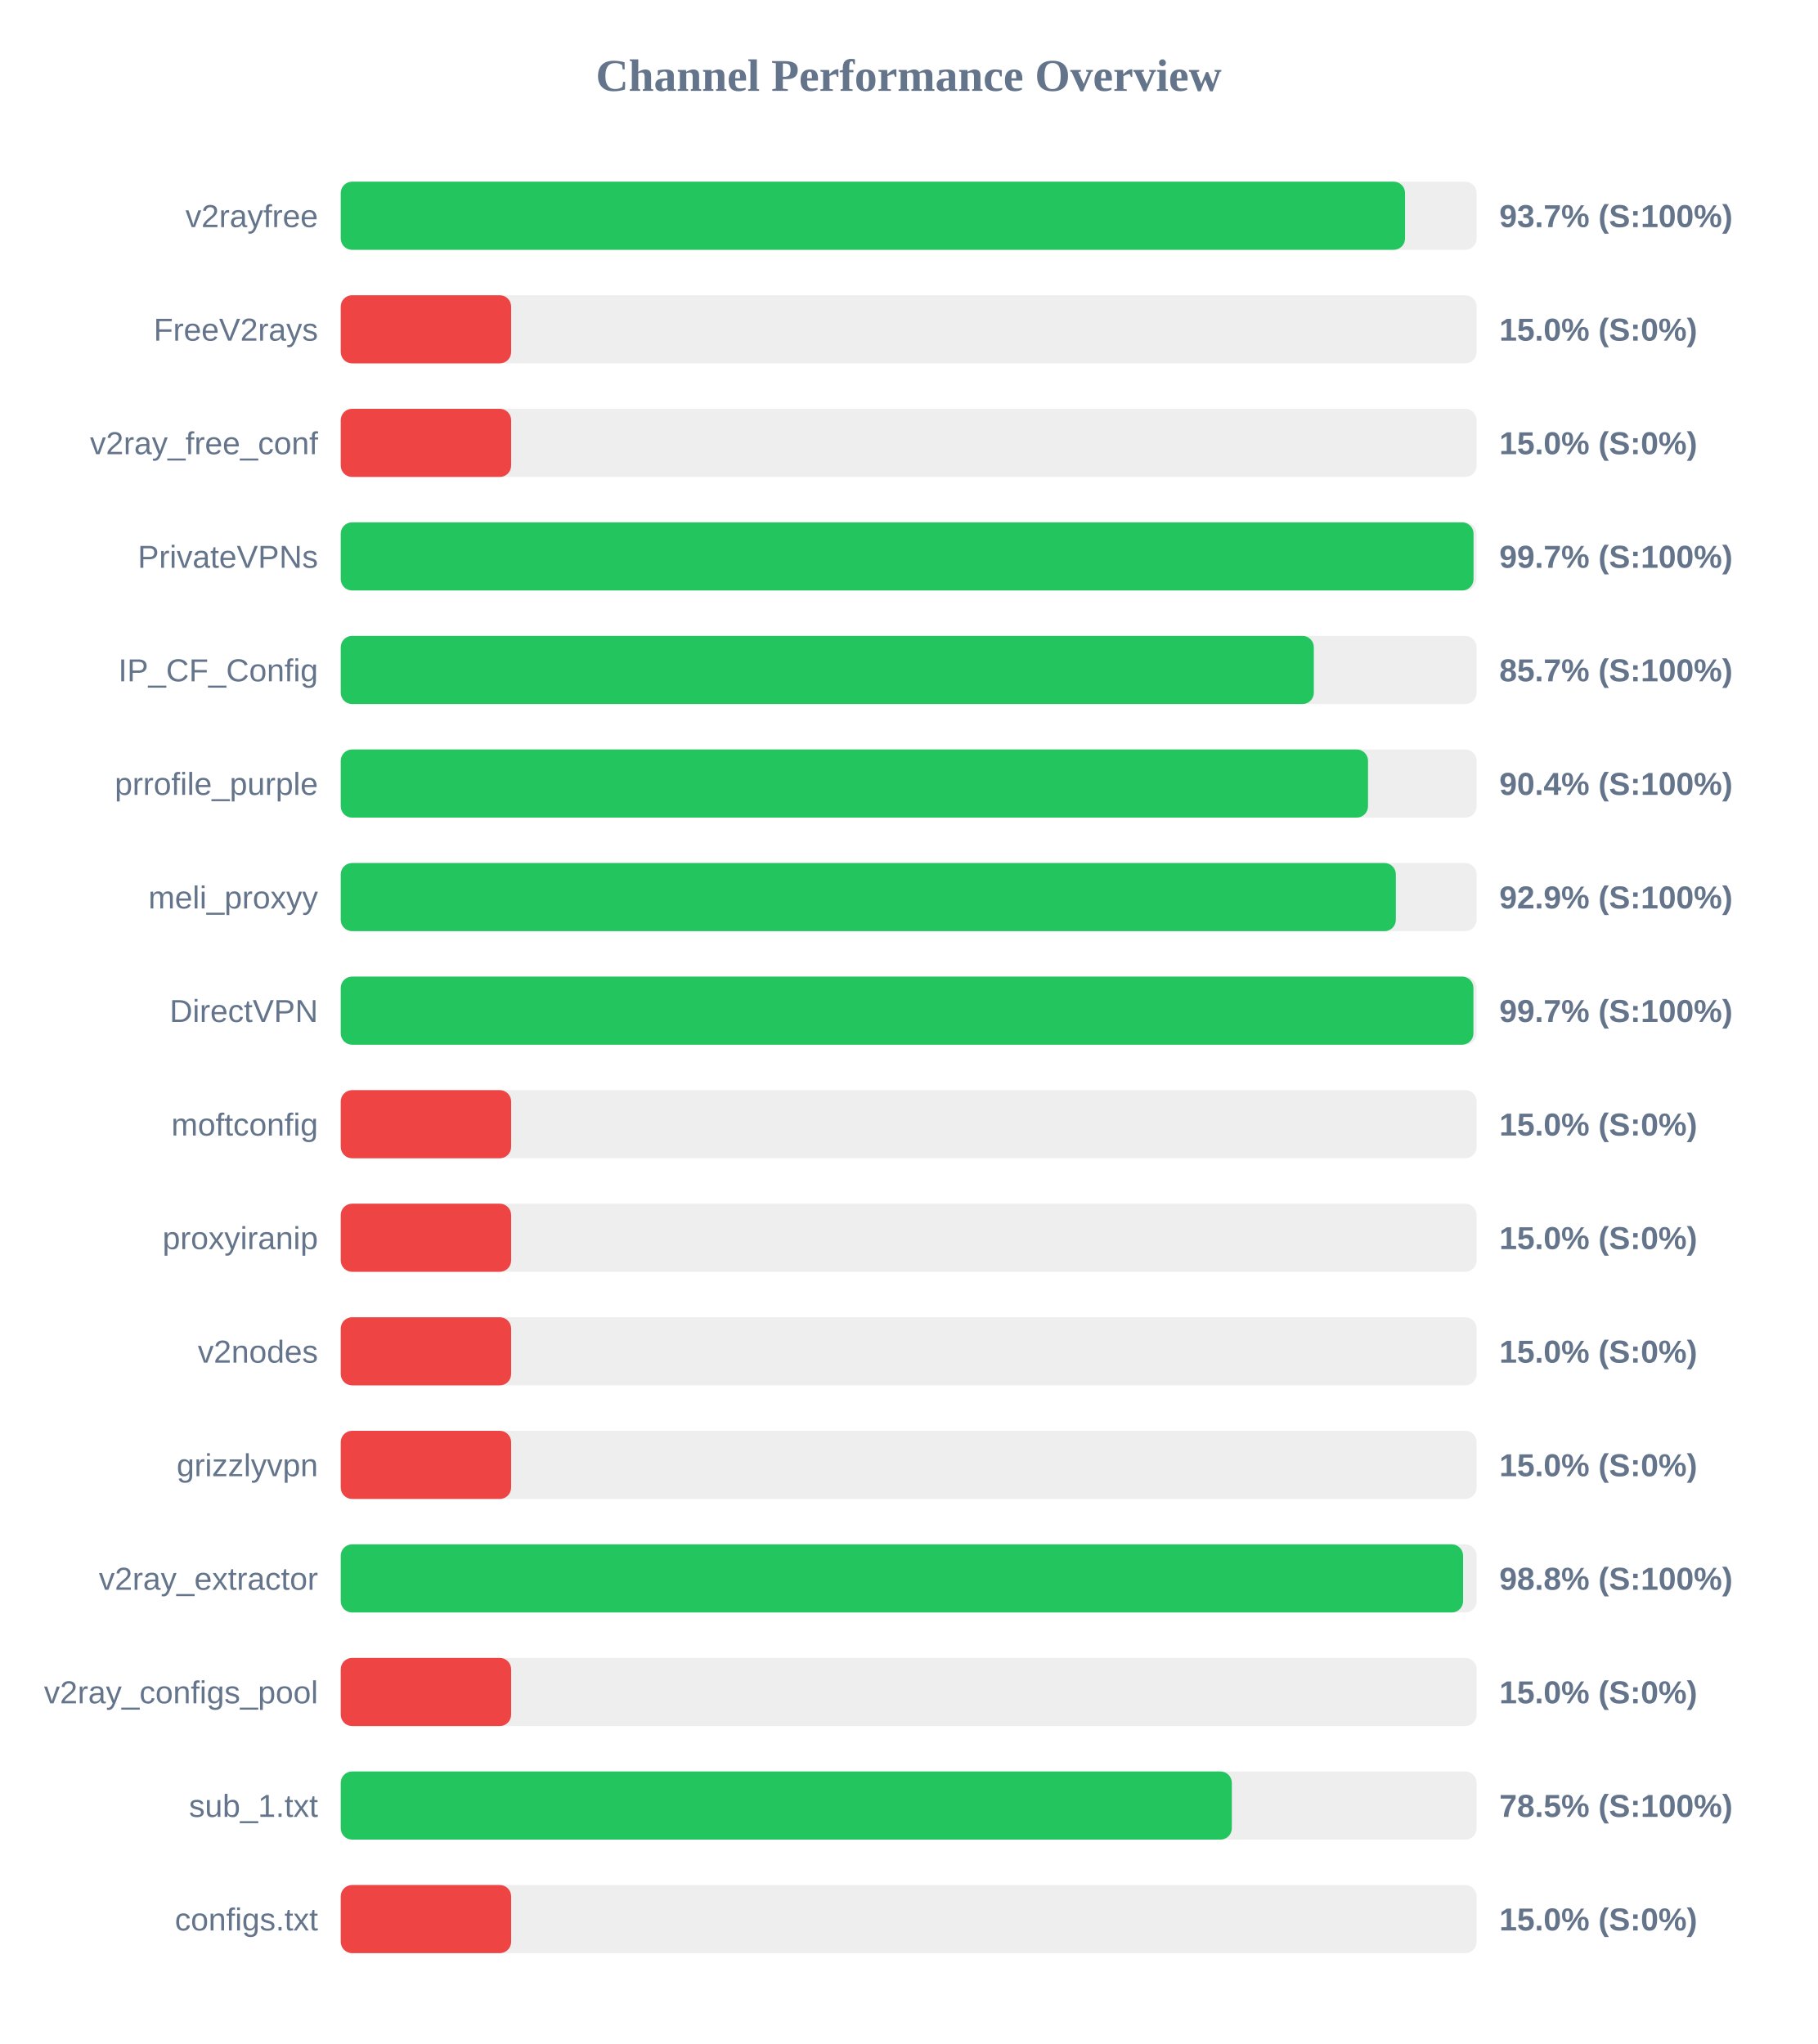
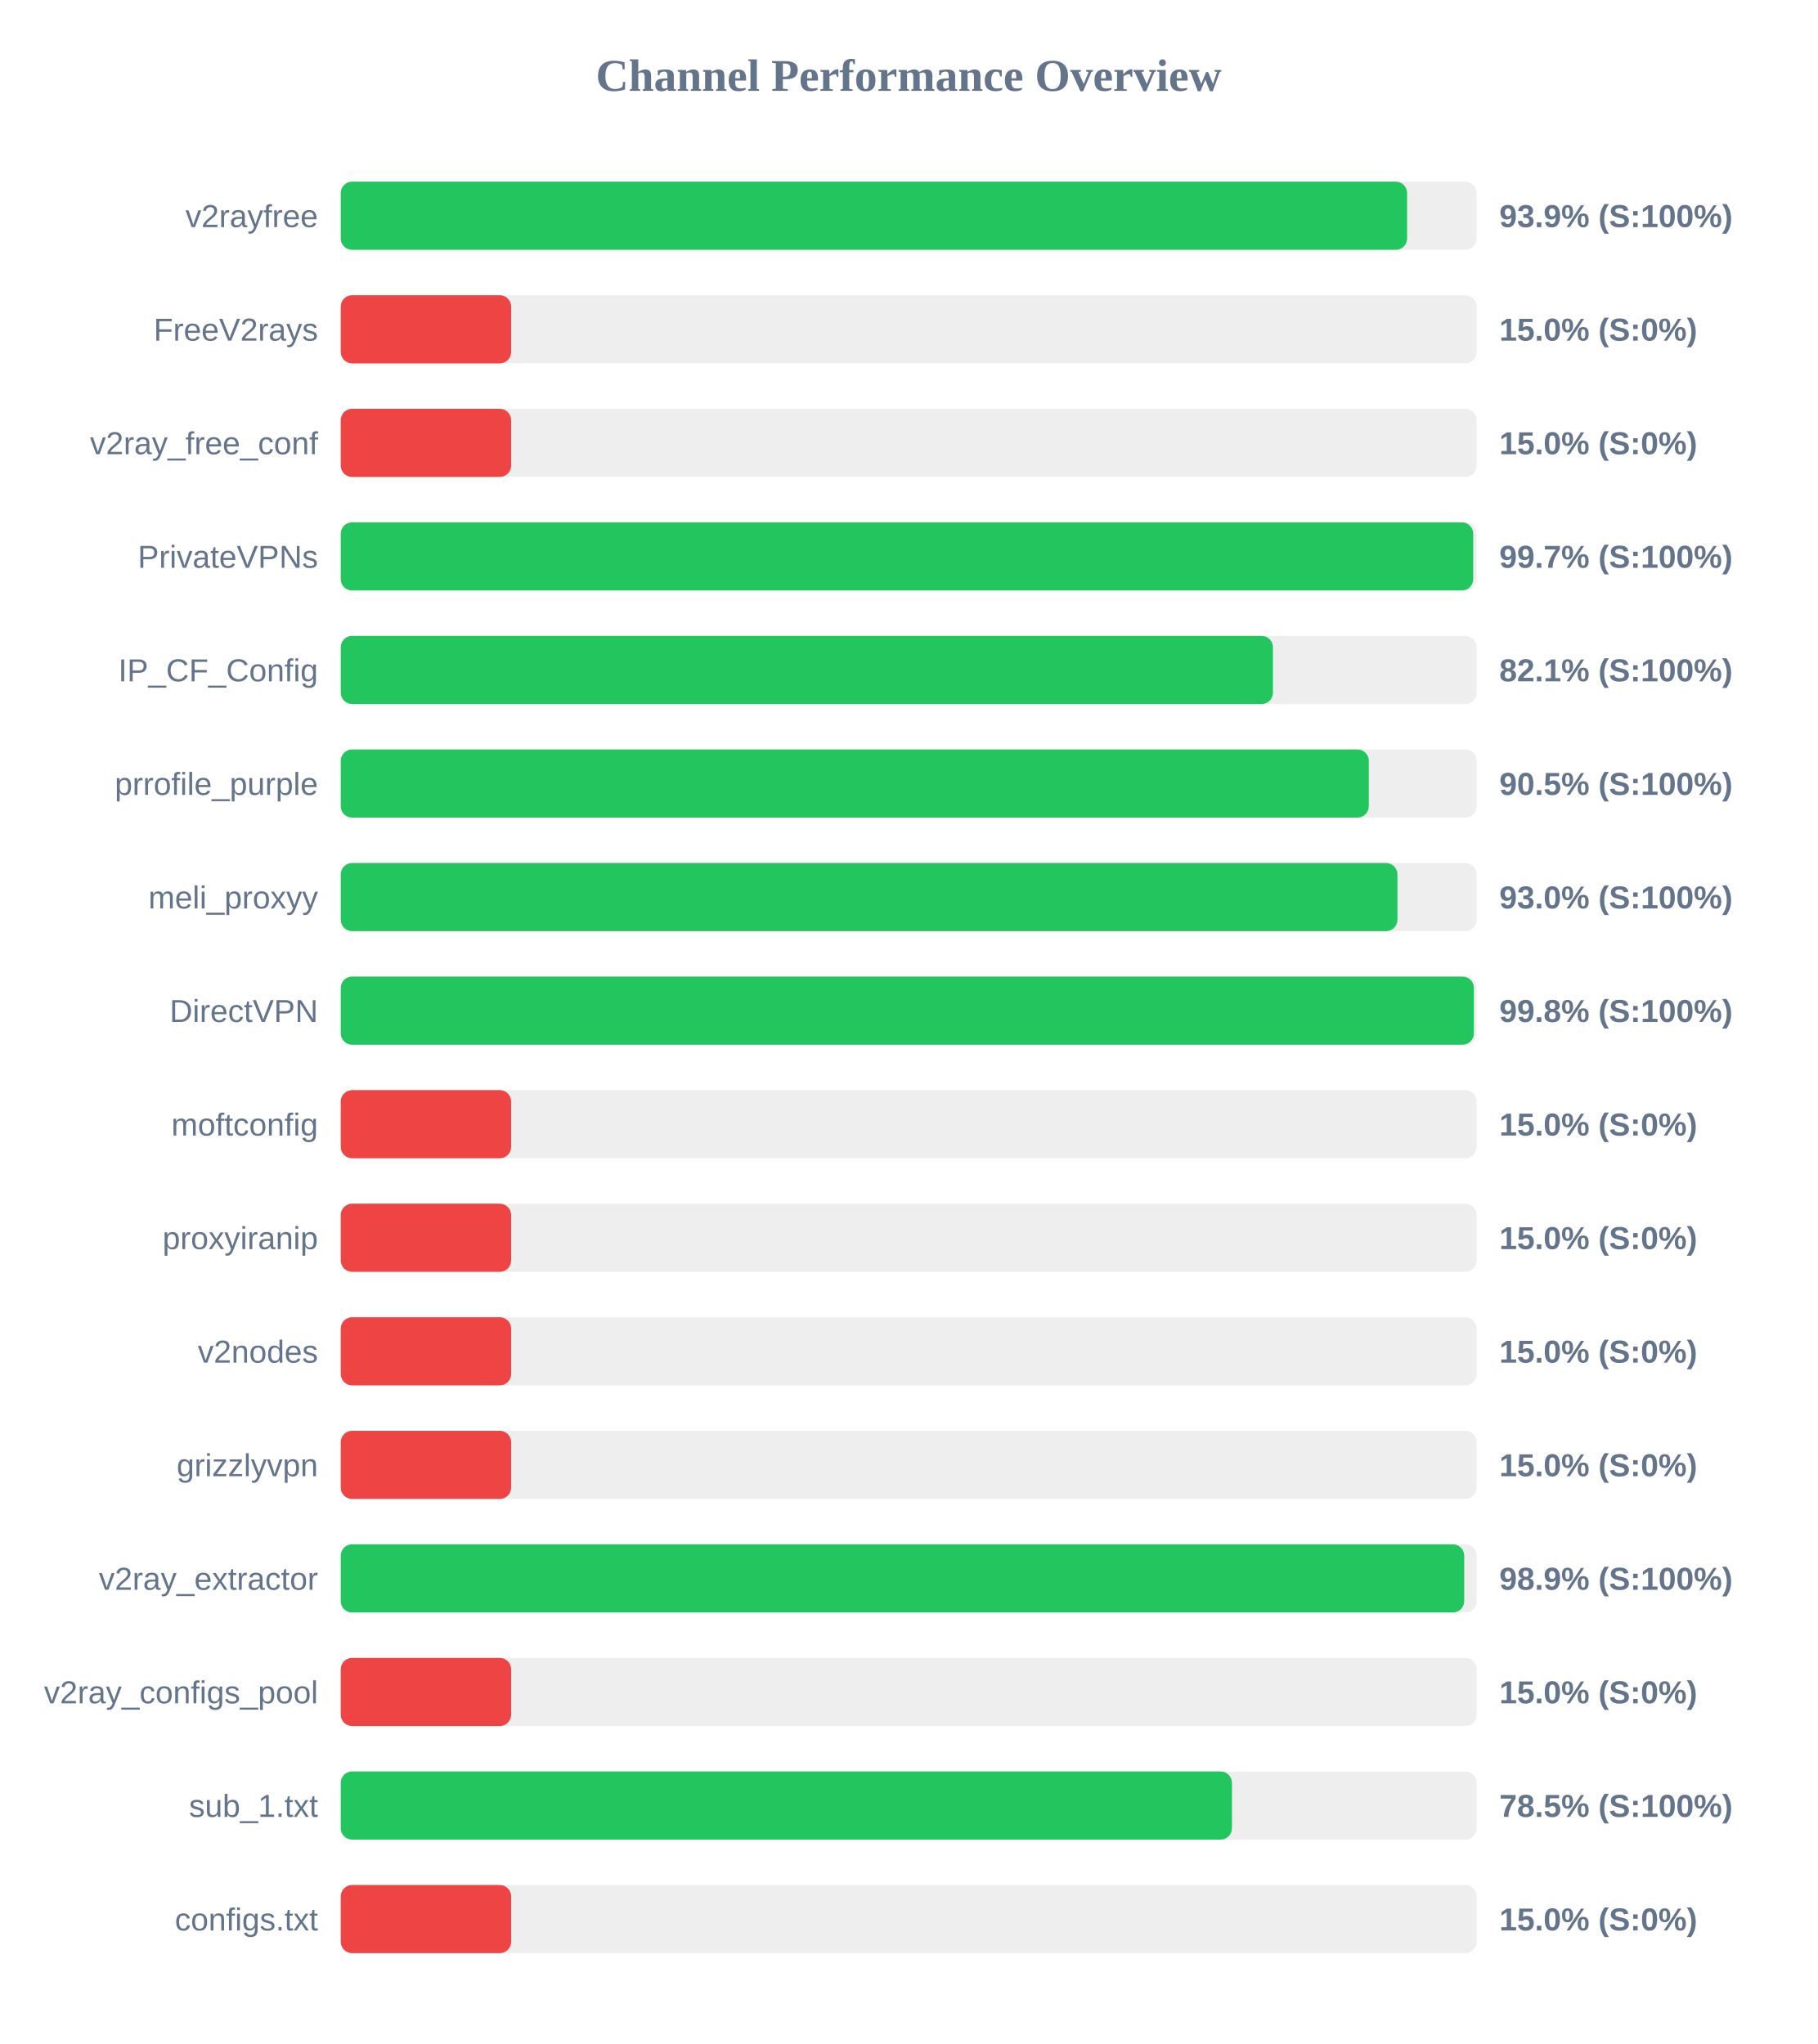
<svg xmlns="http://www.w3.org/2000/svg" width="800" height="900" version="1.1">
  <style>
        .row { font: 14px Arial; fill: #64748b; }
        .score { font: bold 14px Arial; fill: #64748b; }
    </style>
  <text x="400" y="40" text-anchor="middle" font-size="20px" font-weight="bold" fill="#64748b">Channel Performance Overview</text>
  <rect x="150" y="80" width="500" height="30" fill="#eee" rx="5" />
-   <rect x="150" y="80" width="468.5" height="30" fill="#22c55e" rx="5" />
+   <rect x="150" y="80" width="469.4" height="30" fill="#22c55e" rx="5" />
  <text x="140" y="100" text-anchor="end" class="row">v2rayfree</text>
-   <text x="660" y="100" text-anchor="start" class="score">93.7% (S:100%)</text>
+   <text x="660" y="100" text-anchor="start" class="score">93.9% (S:100%)</text>
  <rect x="150" y="130" width="500" height="30" fill="#eee" rx="5" />
  <rect x="150" y="130" width="75.0" height="30" fill="#ef4444" rx="5" />
  <text x="140" y="150" text-anchor="end" class="row">FreeV2rays</text>
  <text x="660" y="150" text-anchor="start" class="score">15.0% (S:0%)</text>
  <rect x="150" y="180" width="500" height="30" fill="#eee" rx="5" />
  <rect x="150" y="180" width="75.0" height="30" fill="#ef4444" rx="5" />
  <text x="140" y="200" text-anchor="end" class="row">v2ray_free_conf</text>
  <text x="660" y="200" text-anchor="start" class="score">15.0% (S:0%)</text>
  <rect x="150" y="230" width="500" height="30" fill="#eee" rx="5" />
-   <rect x="150" y="230" width="498.65" height="30" fill="#22c55e" rx="5" />
+   <rect x="150" y="230" width="498.5" height="30" fill="#22c55e" rx="5" />
  <text x="140" y="250" text-anchor="end" class="row">PrivateVPNs</text>
  <text x="660" y="250" text-anchor="start" class="score">99.7% (S:100%)</text>
  <rect x="150" y="280" width="500" height="30" fill="#eee" rx="5" />
-   <rect x="150" y="280" width="428.35" height="30" fill="#22c55e" rx="5" />
+   <rect x="150" y="280" width="410.35" height="30" fill="#22c55e" rx="5" />
  <text x="140" y="300" text-anchor="end" class="row">IP_CF_Config</text>
-   <text x="660" y="300" text-anchor="start" class="score">85.7% (S:100%)</text>
+   <text x="660" y="300" text-anchor="start" class="score">82.1% (S:100%)</text>
  <rect x="150" y="330" width="500" height="30" fill="#eee" rx="5" />
-   <rect x="150" y="330" width="452.2" height="30" fill="#22c55e" rx="5" />
+   <rect x="150" y="330" width="452.55" height="30" fill="#22c55e" rx="5" />
  <text x="140" y="350" text-anchor="end" class="row">prrofile_purple</text>
-   <text x="660" y="350" text-anchor="start" class="score">90.4% (S:100%)</text>
+   <text x="660" y="350" text-anchor="start" class="score">90.5% (S:100%)</text>
  <rect x="150" y="380" width="500" height="30" fill="#eee" rx="5" />
-   <rect x="150" y="380" width="464.45" height="30" fill="#22c55e" rx="5" />
+   <rect x="150" y="380" width="465.15" height="30" fill="#22c55e" rx="5" />
  <text x="140" y="400" text-anchor="end" class="row">meli_proxyy</text>
-   <text x="660" y="400" text-anchor="start" class="score">92.9% (S:100%)</text>
+   <text x="660" y="400" text-anchor="start" class="score">93.0% (S:100%)</text>
  <rect x="150" y="430" width="500" height="30" fill="#eee" rx="5" />
-   <rect x="150" y="430" width="498.6" height="30" fill="#22c55e" rx="5" />
+   <rect x="150" y="430" width="498.8" height="30" fill="#22c55e" rx="5" />
  <text x="140" y="450" text-anchor="end" class="row">DirectVPN</text>
-   <text x="660" y="450" text-anchor="start" class="score">99.7% (S:100%)</text>
+   <text x="660" y="450" text-anchor="start" class="score">99.8% (S:100%)</text>
  <rect x="150" y="480" width="500" height="30" fill="#eee" rx="5" />
  <rect x="150" y="480" width="75.0" height="30" fill="#ef4444" rx="5" />
  <text x="140" y="500" text-anchor="end" class="row">moftconfig</text>
  <text x="660" y="500" text-anchor="start" class="score">15.0% (S:0%)</text>
  <rect x="150" y="530" width="500" height="30" fill="#eee" rx="5" />
  <rect x="150" y="530" width="75.0" height="30" fill="#ef4444" rx="5" />
  <text x="140" y="550" text-anchor="end" class="row">proxyiranip</text>
  <text x="660" y="550" text-anchor="start" class="score">15.0% (S:0%)</text>
  <rect x="150" y="580" width="500" height="30" fill="#eee" rx="5" />
  <rect x="150" y="580" width="75.0" height="30" fill="#ef4444" rx="5" />
  <text x="140" y="600" text-anchor="end" class="row">v2nodes</text>
  <text x="660" y="600" text-anchor="start" class="score">15.0% (S:0%)</text>
  <rect x="150" y="630" width="500" height="30" fill="#eee" rx="5" />
  <rect x="150" y="630" width="75.0" height="30" fill="#ef4444" rx="5" />
  <text x="140" y="650" text-anchor="end" class="row">grizzlyvpn</text>
  <text x="660" y="650" text-anchor="start" class="score">15.0% (S:0%)</text>
  <rect x="150" y="680" width="500" height="30" fill="#eee" rx="5" />
-   <rect x="150" y="680" width="494.05" height="30" fill="#22c55e" rx="5" />
+   <rect x="150" y="680" width="494.55" height="30" fill="#22c55e" rx="5" />
  <text x="140" y="700" text-anchor="end" class="row">v2ray_extractor</text>
-   <text x="660" y="700" text-anchor="start" class="score">98.8% (S:100%)</text>
+   <text x="660" y="700" text-anchor="start" class="score">98.9% (S:100%)</text>
  <rect x="150" y="730" width="500" height="30" fill="#eee" rx="5" />
  <rect x="150" y="730" width="75.0" height="30" fill="#ef4444" rx="5" />
  <text x="140" y="750" text-anchor="end" class="row">v2ray_configs_pool</text>
  <text x="660" y="750" text-anchor="start" class="score">15.0% (S:0%)</text>
  <rect x="150" y="780" width="500" height="30" fill="#eee" rx="5" />
-   <rect x="150" y="780" width="392.25" height="30" fill="#22c55e" rx="5" />
+   <rect x="150" y="780" width="392.3" height="30" fill="#22c55e" rx="5" />
  <text x="140" y="800" text-anchor="end" class="row">sub_1.txt</text>
  <text x="660" y="800" text-anchor="start" class="score">78.5% (S:100%)</text>
  <rect x="150" y="830" width="500" height="30" fill="#eee" rx="5" />
  <rect x="150" y="830" width="75.0" height="30" fill="#ef4444" rx="5" />
  <text x="140" y="850" text-anchor="end" class="row">configs.txt</text>
  <text x="660" y="850" text-anchor="start" class="score">15.0% (S:0%)</text>
</svg>
